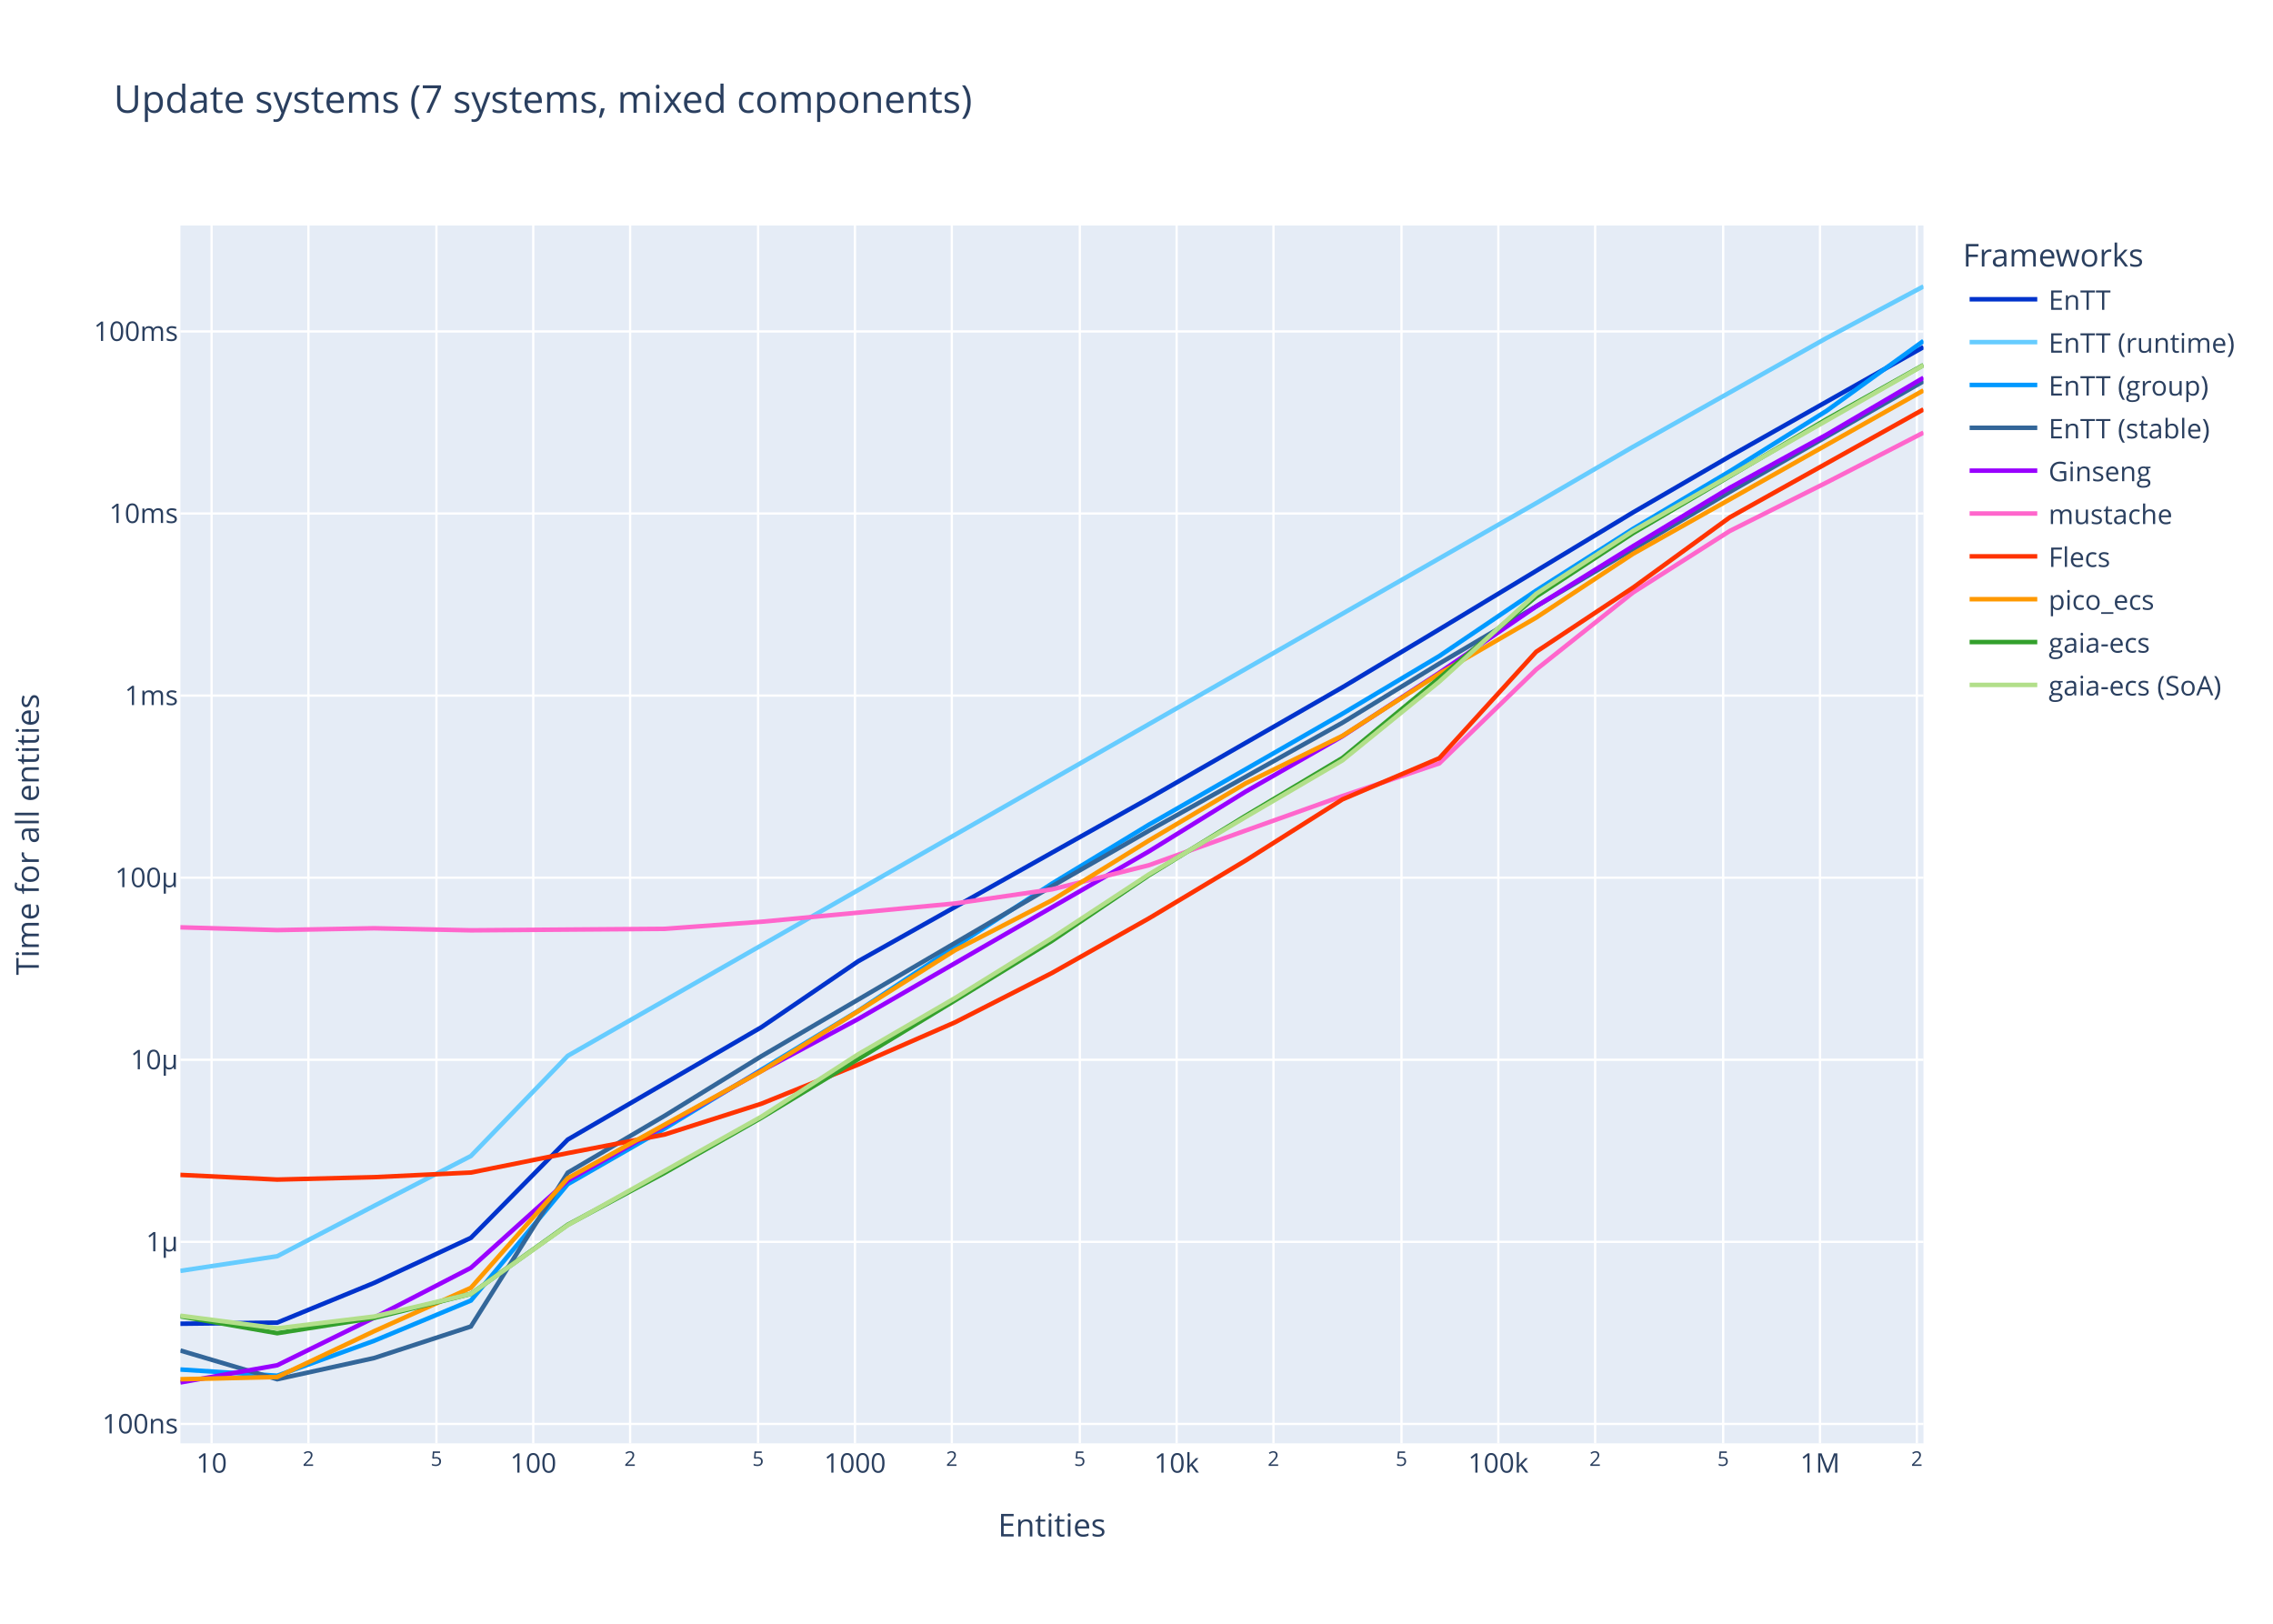
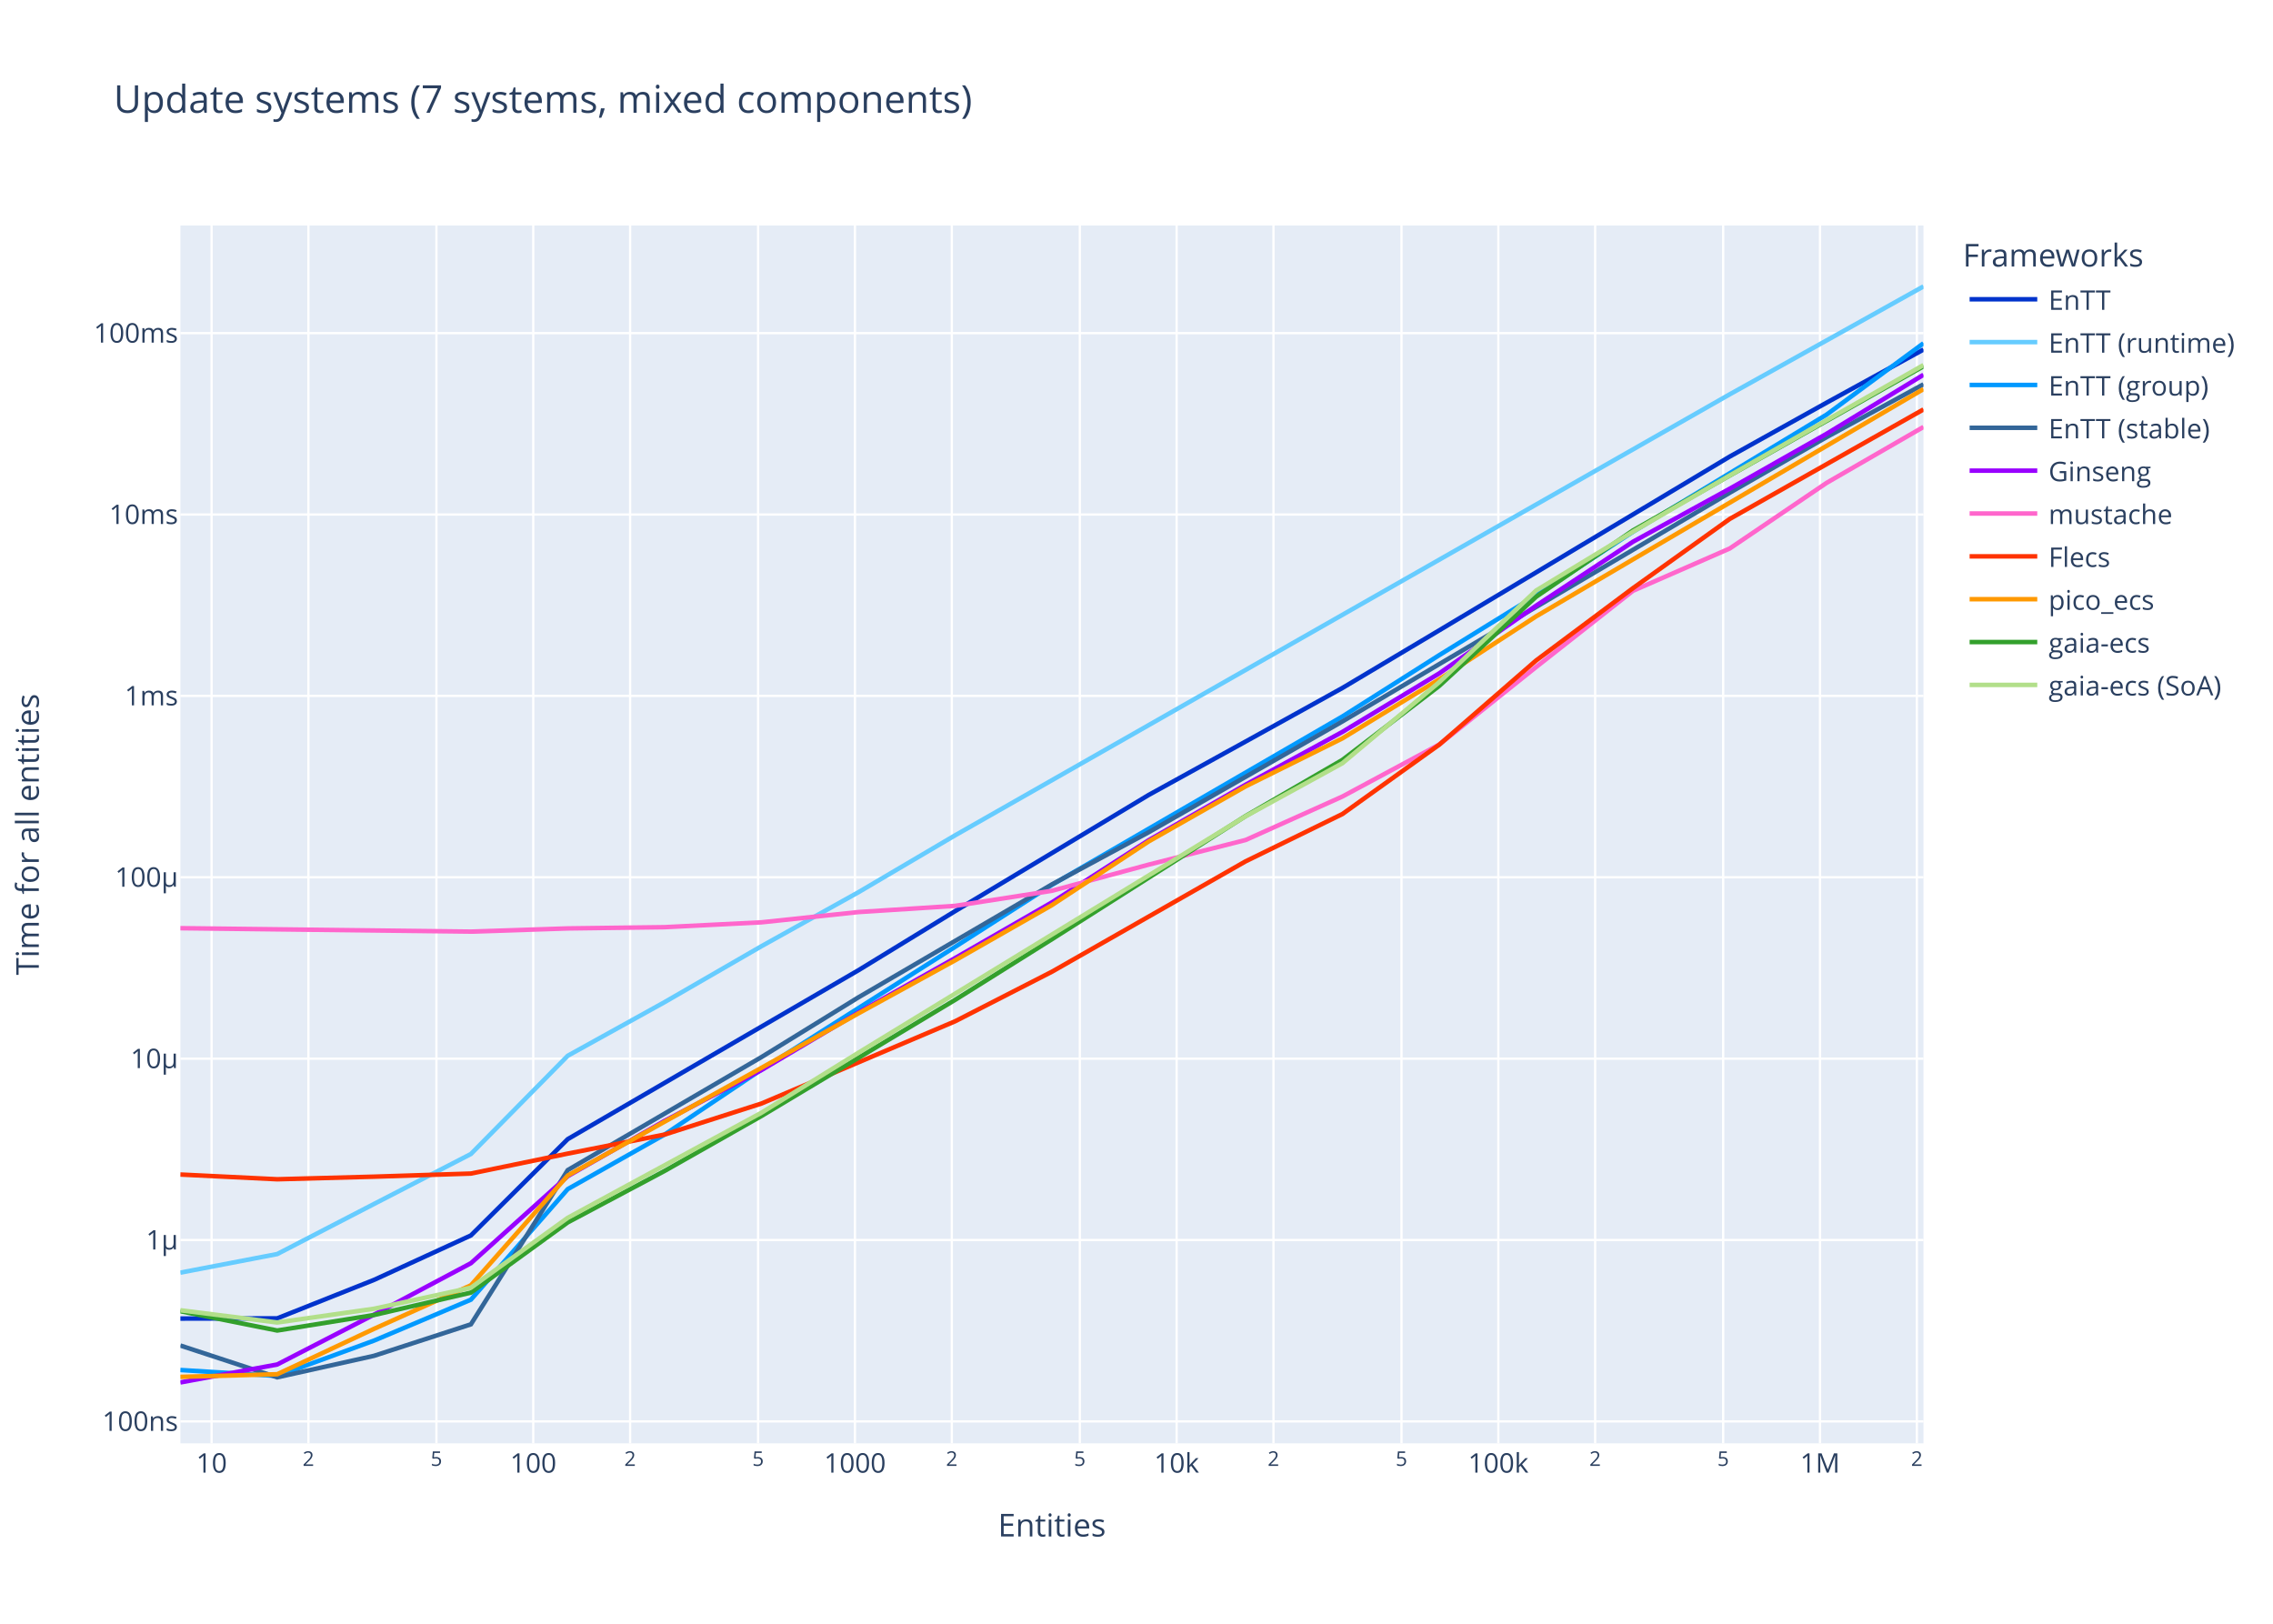
<svg xmlns="http://www.w3.org/2000/svg" class="main-svg" width="1008" height="720" style="" viewBox="0 0 1008 720">
  <rect x="0" y="0" width="1008" height="720" style="fill: rgb(255, 255, 255); fill-opacity: 1;" />
-   <defs id="defs-1e03fa">
+   <defs id="defs-70fb2c">
    <g class="clips">
-       <clipPath id="clip1e03faxyplot" class="plotclip">
+       <clipPath id="clip70fb2cxyplot" class="plotclip">
        <rect width="773" height="540" />
      </clipPath>
-       <clipPath class="axesclip" id="clip1e03fax">
+       <clipPath class="axesclip" id="clip70fb2cx">
        <rect x="80" y="0" width="773" height="720" />
      </clipPath>
-       <clipPath class="axesclip" id="clip1e03fay">
+       <clipPath class="axesclip" id="clip70fb2cy">
        <rect x="0" y="100" width="1008" height="540" />
      </clipPath>
-       <clipPath class="axesclip" id="clip1e03faxy">
+       <clipPath class="axesclip" id="clip70fb2cxy">
        <rect x="80" y="100" width="773" height="540" />
      </clipPath>
    </g>
    <g class="gradients" />
    <g class="patterns" />
  </defs>
  <g class="bglayer">
    <rect class="bg" x="80" y="100" width="773" height="540" style="fill: rgb(229, 236, 246); fill-opacity: 1; stroke-width: 0;" />
  </g>
  <g class="layer-below">
    <g class="imagelayer" />
    <g class="shapelayer" />
  </g>
  <g class="cartesianlayer">
    <g class="subplot xy">
      <g class="layer-subplot">
        <g class="shapelayer" />
        <g class="imagelayer" />
      </g>
      <g class="minor-gridlayer">
        <g class="x" />
        <g class="y" />
      </g>
      <g class="gridlayer">
        <g class="x">
          <path class="xgrid crisp" transform="translate(93.83,0)" d="M0,100v540" style="stroke: rgb(255, 255, 255); stroke-opacity: 1; stroke-width: 1px;" />
          <path class="xgrid crisp" transform="translate(136.77,0)" d="M0,100v540" style="stroke: rgb(255, 255, 255); stroke-opacity: 1; stroke-width: 1px;" />
          <path class="xgrid crisp" transform="translate(193.54,0)" d="M0,100v540" style="stroke: rgb(255, 255, 255); stroke-opacity: 1; stroke-width: 1px;" />
          <path class="xgrid crisp" transform="translate(236.48,0)" d="M0,100v540" style="stroke: rgb(255, 255, 255); stroke-opacity: 1; stroke-width: 1px;" />
          <path class="xgrid crisp" transform="translate(279.43,0)" d="M0,100v540" style="stroke: rgb(255, 255, 255); stroke-opacity: 1; stroke-width: 1px;" />
          <path class="xgrid crisp" transform="translate(336.2,0)" d="M0,100v540" style="stroke: rgb(255, 255, 255); stroke-opacity: 1; stroke-width: 1px;" />
          <path class="xgrid crisp" transform="translate(379.14,0)" d="M0,100v540" style="stroke: rgb(255, 255, 255); stroke-opacity: 1; stroke-width: 1px;" />
          <path class="xgrid crisp" transform="translate(422.09,0)" d="M0,100v540" style="stroke: rgb(255, 255, 255); stroke-opacity: 1; stroke-width: 1px;" />
          <path class="xgrid crisp" transform="translate(478.86,0)" d="M0,100v540" style="stroke: rgb(255, 255, 255); stroke-opacity: 1; stroke-width: 1px;" />
          <path class="xgrid crisp" transform="translate(521.8,0)" d="M0,100v540" style="stroke: rgb(255, 255, 255); stroke-opacity: 1; stroke-width: 1px;" />
          <path class="xgrid crisp" transform="translate(564.74,0)" d="M0,100v540" style="stroke: rgb(255, 255, 255); stroke-opacity: 1; stroke-width: 1px;" />
          <path class="xgrid crisp" transform="translate(621.51,0)" d="M0,100v540" style="stroke: rgb(255, 255, 255); stroke-opacity: 1; stroke-width: 1px;" />
          <path class="xgrid crisp" transform="translate(664.46,0)" d="M0,100v540" style="stroke: rgb(255, 255, 255); stroke-opacity: 1; stroke-width: 1px;" />
          <path class="xgrid crisp" transform="translate(707.4,0)" d="M0,100v540" style="stroke: rgb(255, 255, 255); stroke-opacity: 1; stroke-width: 1px;" />
          <path class="xgrid crisp" transform="translate(764.17,0)" d="M0,100v540" style="stroke: rgb(255, 255, 255); stroke-opacity: 1; stroke-width: 1px;" />
          <path class="xgrid crisp" transform="translate(807.12,0)" d="M0,100v540" style="stroke: rgb(255, 255, 255); stroke-opacity: 1; stroke-width: 1px;" />
          <path class="xgrid crisp" transform="translate(850.06,0)" d="M0,100v540" style="stroke: rgb(255, 255, 255); stroke-opacity: 1; stroke-width: 1px;" />
        </g>
        <g class="y">
-           <path class="ygrid crisp" transform="translate(0,631.4)" d="M80,0h773" style="stroke: rgb(255, 255, 255); stroke-opacity: 1; stroke-width: 1px;" />
-           <path class="ygrid crisp" transform="translate(0,550.66)" d="M80,0h773" style="stroke: rgb(255, 255, 255); stroke-opacity: 1; stroke-width: 1px;" />
-           <path class="ygrid crisp" transform="translate(0,469.92)" d="M80,0h773" style="stroke: rgb(255, 255, 255); stroke-opacity: 1; stroke-width: 1px;" />
-           <path class="ygrid crisp" transform="translate(0,389.18)" d="M80,0h773" style="stroke: rgb(255, 255, 255); stroke-opacity: 1; stroke-width: 1px;" />
-           <path class="ygrid crisp" transform="translate(0,308.44)" d="M80,0h773" style="stroke: rgb(255, 255, 255); stroke-opacity: 1; stroke-width: 1px;" />
-           <path class="ygrid crisp" transform="translate(0,227.7)" d="M80,0h773" style="stroke: rgb(255, 255, 255); stroke-opacity: 1; stroke-width: 1px;" />
-           <path class="ygrid crisp" transform="translate(0,146.96)" d="M80,0h773" style="stroke: rgb(255, 255, 255); stroke-opacity: 1; stroke-width: 1px;" />
+           <path class="ygrid crisp" transform="translate(0,630.28)" d="M80,0h773" style="stroke: rgb(255, 255, 255); stroke-opacity: 1; stroke-width: 1px;" />
+           <path class="ygrid crisp" transform="translate(0,549.85)" d="M80,0h773" style="stroke: rgb(255, 255, 255); stroke-opacity: 1; stroke-width: 1px;" />
+           <path class="ygrid crisp" transform="translate(0,469.43)" d="M80,0h773" style="stroke: rgb(255, 255, 255); stroke-opacity: 1; stroke-width: 1px;" />
+           <path class="ygrid crisp" transform="translate(0,389)" d="M80,0h773" style="stroke: rgb(255, 255, 255); stroke-opacity: 1; stroke-width: 1px;" />
+           <path class="ygrid crisp" transform="translate(0,308.57)" d="M80,0h773" style="stroke: rgb(255, 255, 255); stroke-opacity: 1; stroke-width: 1px;" />
+           <path class="ygrid crisp" transform="translate(0,228.15)" d="M80,0h773" style="stroke: rgb(255, 255, 255); stroke-opacity: 1; stroke-width: 1px;" />
+           <path class="ygrid crisp" transform="translate(0,147.72)" d="M80,0h773" style="stroke: rgb(255, 255, 255); stroke-opacity: 1; stroke-width: 1px;" />
        </g>
      </g>
      <g class="zerolinelayer" />
      <path class="xlines-below" />
      <path class="ylines-below" />
      <g class="overlines-below" />
      <g class="xaxislayer-below" />
      <g class="yaxislayer-below" />
      <g class="overaxes-below" />
-       <g class="plot" transform="translate(80,100)" clip-path="url(#clip1e03faxyplot)">
+       <g class="plot" transform="translate(80,100)" clip-path="url(#clip70fb2cxyplot)">
        <g class="scatterlayer mlayer">
-           <g class="trace scatter tracede90db" style="stroke-miterlimit: 2; opacity: 1;">
-             <g class="fills" />
-             <g class="errorbars" />
-             <g class="lines">
-               <path class="js-line" d="M0,486.97L42.94,486.48L85.89,468.87L128.83,448.88L171.78,405.31L257.67,355.48L300.61,326.22L429.44,254.04L472.39,229.4L515.33,204.76L558.28,179.06L644.17,127.23L687.11,102.34L773,53.89" style="vector-effect: none; fill: none; stroke: rgb(0, 51, 204); stroke-opacity: 1; stroke-width: 2px; opacity: 1;" />
-             </g>
-             <g class="points" />
-             <g class="text" />
-           </g>
-           <g class="trace scatter tracee8bdd6" style="stroke-miterlimit: 2; opacity: 1;">
-             <g class="fills" />
-             <g class="errorbars" />
-             <g class="lines">
-               <path class="js-line" d="M0,463.52L42.94,457.03L85.89,434.71L128.83,412.6L171.78,368.17L601.22,123.11L644.17,98.14L730.06,49.87L773,27" style="vector-effect: none; fill: none; stroke: rgb(102, 204, 255); stroke-opacity: 1; stroke-width: 2px; opacity: 1;" />
-             </g>
-             <g class="points" />
-             <g class="text" />
-           </g>
-           <g class="trace scatter trace276d65" style="stroke-miterlimit: 2; opacity: 1;">
-             <g class="fills" />
-             <g class="errorbars" />
-             <g class="lines">
-               <path class="js-line" d="M0,507.27L42.94,510.02L85.89,494.55L128.83,476.69L171.78,425.08L214.72,400.41L257.67,374.32L300.61,348.23L343.56,319.74L386.5,291.8L429.44,265.72L515.33,216.48L558.28,190.9L601.22,161.88L644.17,134.51L687.11,108.98L730.06,82.16L773,51.19" style="vector-effect: none; fill: none; stroke: rgb(0, 153, 255); stroke-opacity: 1; stroke-width: 2px; opacity: 1;" />
-             </g>
-             <g class="points" />
-             <g class="text" />
-           </g>
-           <g class="trace scatter trace97b031" style="stroke-miterlimit: 2; opacity: 1;">
-             <g class="fills" />
-             <g class="errorbars" />
-             <g class="lines">
-               <path class="js-line" d="M0,498.85L42.94,511.58L85.89,502.19L128.83,488.18L171.78,419.98L214.72,394.77L257.67,368.33L386.5,292.99L429.44,268.4L515.33,220.47L558.28,194.24L644.17,143.51L687.11,118.11L773,69.06" style="vector-effect: none; fill: none; stroke: rgb(51, 102, 153); stroke-opacity: 1; stroke-width: 2px; opacity: 1;" />
-             </g>
-             <g class="points" />
-             <g class="text" />
-           </g>
-           <g class="trace scatter trace60a34b" style="stroke-miterlimit: 2; opacity: 1;">
-             <g class="fills" />
-             <g class="errorbars" />
-             <g class="lines">
-               <path class="js-line" d="M0,513L42.94,505.38L85.89,484.31L128.83,462.18L171.78,423.49L257.67,374.83L300.61,351.82L429.44,277.56L472.39,251.02L515.33,226.45L558.28,198.33L601.22,168.91L644.17,142.21L687.11,116.3L730.06,92.73L773,67.51" style="vector-effect: none; fill: none; stroke: rgb(153, 0, 255); stroke-opacity: 1; stroke-width: 2px; opacity: 1;" />
-             </g>
-             <g class="points" />
-             <g class="text" />
-           </g>
-           <g class="trace scatter tracede475b" style="stroke-miterlimit: 2; opacity: 1;">
-             <g class="fills" />
-             <g class="errorbars" />
-             <g class="lines">
-               <path class="js-line" d="M0,311.2L42.94,312.42L85.89,311.61L128.83,312.52L171.78,312.19L214.72,311.87L257.67,308.72L343.56,300.61L386.5,294.37L429.44,283.68L472.39,268.28L515.33,252.97L558.28,238.49L601.22,196.9L644.17,162.75L687.11,135.44L730.06,113.93L773,91.83" style="vector-effect: none; fill: none; stroke: rgb(255, 102, 204); stroke-opacity: 1; stroke-width: 2px; opacity: 1;" />
-             </g>
-             <g class="points" />
-             <g class="text" />
-           </g>
-           <g class="trace scatter trace37d0a4" style="stroke-miterlimit: 2; opacity: 1;">
-             <g class="fills" />
-             <g class="errorbars" />
-             <g class="lines">
-               <path class="js-line" d="M0,420.97L42.94,423.05L85.89,421.98L128.83,419.93L171.78,411.32L214.72,403.07L257.67,389.4L300.61,372.04L343.56,353.3L386.5,331.44L429.44,307.26L472.39,281.57L515.33,254.46L558.28,236.2L601.22,189.04L644.17,160.59L687.11,129.4L773,81.53" style="vector-effect: none; fill: none; stroke: rgb(255, 51, 0); stroke-opacity: 1; stroke-width: 2px; opacity: 1;" />
-             </g>
-             <g class="points" />
-             <g class="text" />
-           </g>
-           <g class="trace scatter trace8b38f3" style="stroke-miterlimit: 2; opacity: 1;">
-             <g class="fills" />
-             <g class="errorbars" />
-             <g class="lines">
-               <path class="js-line" d="M0,511.58L42.94,510.59L85.89,490.29L128.83,471.05L171.78,422.44L257.67,374.95L300.61,348.35L343.56,321.33L386.5,299.21L429.44,272.74L472.39,247.35L515.33,226.28L558.28,198.73L601.22,173.88L644.17,145.59L773,73.11" style="vector-effect: none; fill: none; stroke: rgb(255, 153, 0); stroke-opacity: 1; stroke-width: 2px; opacity: 1;" />
-             </g>
-             <g class="points" />
-             <g class="text" />
-           </g>
-           <g class="trace scatter trace34a051" style="stroke-miterlimit: 2; opacity: 1;">
-             <g class="fills" />
-             <g class="errorbars" />
-             <g class="lines">
-               <path class="js-line" d="M0,483.68L42.94,491.17L85.89,484.4L128.83,473.73L171.78,443.09L214.72,420.06L257.67,395.62L343.56,343.57L386.5,317.19L429.44,288.15L472.39,261.74L515.33,236.11L558.28,200.68L601.22,164.53L644.17,136.43L730.06,85.89L773,61.86" style="vector-effect: none; fill: none; stroke: rgb(51, 160, 44); stroke-opacity: 1; stroke-width: 2px; opacity: 1;" />
-             </g>
-             <g class="points" />
-             <g class="text" />
-           </g>
-           <g class="trace scatter trace6bcb47" style="stroke-miterlimit: 2; opacity: 1;">
-             <g class="fills" />
-             <g class="errorbars" />
-             <g class="lines">
-               <path class="js-line" d="M0,483.41L42.94,489.01L85.89,483.77L128.83,473.73L171.78,443.26L257.67,395.14L300.61,367.48L343.56,342.54L386.5,315.95L429.44,287.75L472.39,262.3L515.33,237.17L558.28,202.27L601.22,163.32L644.17,135.47L773,61.99" style="vector-effect: none; fill: none; stroke: rgb(178, 223, 138); stroke-opacity: 1; stroke-width: 2px; opacity: 1;" />
+           <g class="trace scatter trace2c0bf3" style="stroke-miterlimit: 2; opacity: 1;">
+             <g class="fills" />
+             <g class="errorbars" />
+             <g class="lines">
+               <path class="js-line" d="M0,484.68L42.94,484.58L85.89,467.52L128.83,447.82L171.78,405.11L300.61,330.27L343.56,304.02L429.44,252.48L472.39,228.81L515.33,205.05L558.28,179.48L687.11,102.44L730.06,78.54L773,54.99" style="vector-effect: none; fill: none; stroke: rgb(0, 51, 204); stroke-opacity: 1; stroke-width: 2px; opacity: 1;" />
+             </g>
+             <g class="points" />
+             <g class="text" />
+           </g>
+           <g class="trace scatter trace467dc1" style="stroke-miterlimit: 2; opacity: 1;">
+             <g class="fills" />
+             <g class="errorbars" />
+             <g class="lines">
+               <path class="js-line" d="M0,464.31L42.94,456.07L85.89,433.85L128.83,411.71L171.78,368.14L214.72,344.37L257.67,319.57L300.61,295.68L343.56,270.4L687.11,74.83L730.06,50.94L773,27" style="vector-effect: none; fill: none; stroke: rgb(102, 204, 255); stroke-opacity: 1; stroke-width: 2px; opacity: 1;" />
+             </g>
+             <g class="points" />
+             <g class="text" />
+           </g>
+           <g class="trace scatter trace9ddd74" style="stroke-miterlimit: 2; opacity: 1;">
+             <g class="fills" />
+             <g class="errorbars" />
+             <g class="lines">
+               <path class="js-line" d="M0,507.49L42.94,510.14L85.89,494.44L128.83,476.3L171.78,427.27L214.72,403.08L257.67,374.28L343.56,319.85L386.5,292.35L515.33,217.69L558.28,190.49L601.22,163.98L644.17,135.8L730.06,83.83L773,52.21" style="vector-effect: none; fill: none; stroke: rgb(0, 153, 255); stroke-opacity: 1; stroke-width: 2px; opacity: 1;" />
+             </g>
+             <g class="points" />
+             <g class="text" />
+           </g>
+           <g class="trace scatter tracee9a46d" style="stroke-miterlimit: 2; opacity: 1;">
+             <g class="fills" />
+             <g class="errorbars" />
+             <g class="lines">
+               <path class="js-line" d="M0,496.64L42.94,510.73L85.89,501.19L128.83,487.23L171.78,418.84L257.67,368.74L300.61,342.29L386.5,292.16L429.44,269.01L515.33,219.89L558.28,194.47L644.17,143.8L687.11,118.48L730.06,93.82L773,70.41" style="vector-effect: none; fill: none; stroke: rgb(51, 102, 153); stroke-opacity: 1; stroke-width: 2px; opacity: 1;" />
+             </g>
+             <g class="points" />
+             <g class="text" />
+           </g>
+           <g class="trace scatter trace99774c" style="stroke-miterlimit: 2; opacity: 1;">
+             <g class="fills" />
+             <g class="errorbars" />
+             <g class="lines">
+               <path class="js-line" d="M0,513L42.94,505.04L85.89,482.92L128.83,460.13L171.78,421.53L214.72,397.02L257.67,374.49L300.61,349.01L343.56,324.83L386.5,300.13L429.44,272.55L472.39,247.96L515.33,224.53L558.28,198.57L601.22,168.56L644.17,140.22L687.11,116.69L730.06,92.33L773,66.18" style="vector-effect: none; fill: none; stroke: rgb(153, 0, 255); stroke-opacity: 1; stroke-width: 2px; opacity: 1;" />
+             </g>
+             <g class="points" />
+             <g class="text" />
+           </g>
+           <g class="trace scatter traceff16b8" style="stroke-miterlimit: 2; opacity: 1;">
+             <g class="fills" />
+             <g class="errorbars" />
+             <g class="lines">
+               <path class="js-line" d="M0,311.58L128.83,313.1L171.78,311.68L214.72,311.13L257.67,308.98L300.61,304.43L343.56,301.68L386.5,294.99L429.44,283.39L472.39,272.47L515.33,253.19L558.28,230.12L601.22,195.77L644.17,161.97L687.11,143.2L730.06,114.1L773,89.32" style="vector-effect: none; fill: none; stroke: rgb(255, 102, 204); stroke-opacity: 1; stroke-width: 2px; opacity: 1;" />
+             </g>
+             <g class="points" />
+             <g class="text" />
+           </g>
+           <g class="trace scatter trace0d6994" style="stroke-miterlimit: 2; opacity: 1;">
+             <g class="fills" />
+             <g class="errorbars" />
+             <g class="lines">
+               <path class="js-line" d="M0,420.81L42.94,422.91L85.89,421.76L128.83,420.38L171.78,411.53L214.72,403.09L257.67,389.33L343.56,352.86L386.5,330.88L472.39,281.93L515.33,260.95L558.28,230.19L601.22,192.86L644.17,160.8L687.11,130.09L773,81.55" style="vector-effect: none; fill: none; stroke: rgb(255, 51, 0); stroke-opacity: 1; stroke-width: 2px; opacity: 1;" />
+             </g>
+             <g class="points" />
+             <g class="text" />
+           </g>
+           <g class="trace scatter trace36753e" style="stroke-miterlimit: 2; opacity: 1;">
+             <g class="fills" />
+             <g class="errorbars" />
+             <g class="lines">
+               <path class="js-line" d="M0,510.53L42.94,509.36L85.89,489.22L128.83,469.92L171.78,421.25L257.67,373.51L300.61,349.39L343.56,325.83L386.5,301.34L429.44,273.08L472.39,248.69L515.33,227.4L558.28,201.21L601.22,173.31L644.17,148.06L773,72.52" style="vector-effect: none; fill: none; stroke: rgb(255, 153, 0); stroke-opacity: 1; stroke-width: 2px; opacity: 1;" />
+             </g>
+             <g class="points" />
+             <g class="text" />
+           </g>
+           <g class="trace scatter tracee8eb01" style="stroke-miterlimit: 2; opacity: 1;">
+             <g class="fills" />
+             <g class="errorbars" />
+             <g class="lines">
+               <path class="js-line" d="M0,481.42L42.94,489.98L85.89,483.1L128.83,473.17L171.78,442.03L214.72,419.22L257.67,394.86L343.56,343.36L386.5,316.46L472.39,261.85L515.33,236.95L558.28,204.13L601.22,164.62L644.17,135.22L687.11,110.83L773,62.41" style="vector-effect: none; fill: none; stroke: rgb(51, 160, 44); stroke-opacity: 1; stroke-width: 2px; opacity: 1;" />
+             </g>
+             <g class="points" />
+             <g class="text" />
+           </g>
+           <g class="trace scatter traceb06d60" style="stroke-miterlimit: 2; opacity: 1;">
+             <g class="fills" />
+             <g class="errorbars" />
+             <g class="lines">
+               <path class="js-line" d="M0,481L42.94,486.42L85.89,480.32L128.83,470.99L171.78,440L257.67,393.41L300.61,366.84L472.39,261.95L515.33,238.42L558.28,202.48L601.22,161.85L644.17,135.77L687.11,110.8L773,61.87" style="vector-effect: none; fill: none; stroke: rgb(178, 223, 138); stroke-opacity: 1; stroke-width: 2px; opacity: 1;" />
            </g>
            <g class="points" />
            <g class="text" />
          </g>
        </g>
      </g>
      <g class="overplot" />
      <path class="xlines-above crisp" d="M0,0" style="fill: none;" />
      <path class="ylines-above crisp" d="M0,0" style="fill: none;" />
      <g class="overlines-above" />
      <g class="xaxislayer-above">
        <g class="xtick">
          <text text-anchor="middle" x="0" y="653" transform="translate(93.83,0)" style="font-family: 'Open Sans', verdana, arial, sans-serif; font-size: 12px; fill: rgb(42, 63, 95); fill-opacity: 1; white-space: pre; opacity: 1;">10</text>
        </g>
        <g class="xtick">
          <text text-anchor="middle" x="0" y="650" style="font-family: 'Open Sans', verdana, arial, sans-serif; font-size: 9px; fill: rgb(42, 63, 95); fill-opacity: 1; white-space: pre; opacity: 1;" transform="translate(136.77,0)">2</text>
        </g>
        <g class="xtick">
          <text text-anchor="middle" x="0" y="650" style="font-family: 'Open Sans', verdana, arial, sans-serif; font-size: 9px; fill: rgb(42, 63, 95); fill-opacity: 1; white-space: pre; opacity: 1;" transform="translate(193.54,0)">5</text>
        </g>
        <g class="xtick">
          <text text-anchor="middle" x="0" y="653" style="font-family: 'Open Sans', verdana, arial, sans-serif; font-size: 12px; fill: rgb(42, 63, 95); fill-opacity: 1; white-space: pre; opacity: 1;" transform="translate(236.48,0)">100</text>
        </g>
        <g class="xtick">
          <text text-anchor="middle" x="0" y="650" style="font-family: 'Open Sans', verdana, arial, sans-serif; font-size: 9px; fill: rgb(42, 63, 95); fill-opacity: 1; white-space: pre; opacity: 1;" transform="translate(279.43,0)">2</text>
        </g>
        <g class="xtick">
          <text text-anchor="middle" x="0" y="650" style="font-family: 'Open Sans', verdana, arial, sans-serif; font-size: 9px; fill: rgb(42, 63, 95); fill-opacity: 1; white-space: pre; opacity: 1;" transform="translate(336.2,0)">5</text>
        </g>
        <g class="xtick">
          <text text-anchor="middle" x="0" y="653" style="font-family: 'Open Sans', verdana, arial, sans-serif; font-size: 12px; fill: rgb(42, 63, 95); fill-opacity: 1; white-space: pre; opacity: 1;" transform="translate(379.14,0)">1000</text>
        </g>
        <g class="xtick">
          <text text-anchor="middle" x="0" y="650" style="font-family: 'Open Sans', verdana, arial, sans-serif; font-size: 9px; fill: rgb(42, 63, 95); fill-opacity: 1; white-space: pre; opacity: 1;" transform="translate(422.09,0)">2</text>
        </g>
        <g class="xtick">
          <text text-anchor="middle" x="0" y="650" style="font-family: 'Open Sans', verdana, arial, sans-serif; font-size: 9px; fill: rgb(42, 63, 95); fill-opacity: 1; white-space: pre; opacity: 1;" transform="translate(478.86,0)">5</text>
        </g>
        <g class="xtick">
          <text text-anchor="middle" x="0" y="653" style="font-family: 'Open Sans', verdana, arial, sans-serif; font-size: 12px; fill: rgb(42, 63, 95); fill-opacity: 1; white-space: pre; opacity: 1;" transform="translate(521.8,0)">10k</text>
        </g>
        <g class="xtick">
          <text text-anchor="middle" x="0" y="650" style="font-family: 'Open Sans', verdana, arial, sans-serif; font-size: 9px; fill: rgb(42, 63, 95); fill-opacity: 1; white-space: pre; opacity: 1;" transform="translate(564.74,0)">2</text>
        </g>
        <g class="xtick">
          <text text-anchor="middle" x="0" y="650" style="font-family: 'Open Sans', verdana, arial, sans-serif; font-size: 9px; fill: rgb(42, 63, 95); fill-opacity: 1; white-space: pre; opacity: 1;" transform="translate(621.51,0)">5</text>
        </g>
        <g class="xtick">
          <text text-anchor="middle" x="0" y="653" style="font-family: 'Open Sans', verdana, arial, sans-serif; font-size: 12px; fill: rgb(42, 63, 95); fill-opacity: 1; white-space: pre; opacity: 1;" transform="translate(664.46,0)">100k</text>
        </g>
        <g class="xtick">
          <text text-anchor="middle" x="0" y="650" style="font-family: 'Open Sans', verdana, arial, sans-serif; font-size: 9px; fill: rgb(42, 63, 95); fill-opacity: 1; white-space: pre; opacity: 1;" transform="translate(707.4,0)">2</text>
        </g>
        <g class="xtick">
          <text text-anchor="middle" x="0" y="650" style="font-family: 'Open Sans', verdana, arial, sans-serif; font-size: 9px; fill: rgb(42, 63, 95); fill-opacity: 1; white-space: pre; opacity: 1;" transform="translate(764.17,0)">5</text>
        </g>
        <g class="xtick">
          <text text-anchor="middle" x="0" y="653" style="font-family: 'Open Sans', verdana, arial, sans-serif; font-size: 12px; fill: rgb(42, 63, 95); fill-opacity: 1; white-space: pre; opacity: 1;" transform="translate(807.12,0)">1M</text>
        </g>
        <g class="xtick">
          <text text-anchor="middle" x="0" y="650" style="font-family: 'Open Sans', verdana, arial, sans-serif; font-size: 9px; fill: rgb(42, 63, 95); fill-opacity: 1; white-space: pre; opacity: 1;" transform="translate(850.06,0)">2</text>
        </g>
      </g>
      <g class="yaxislayer-above">
        <g class="ytick">
-           <text text-anchor="end" x="79" y="4.2" transform="translate(0,631.4)" style="font-family: 'Open Sans', verdana, arial, sans-serif; font-size: 12px; fill: rgb(42, 63, 95); fill-opacity: 1; white-space: pre; opacity: 1;">100ns</text>
-         </g>
-         <g class="ytick">
-           <text text-anchor="end" x="79" y="4.2" style="font-family: 'Open Sans', verdana, arial, sans-serif; font-size: 12px; fill: rgb(42, 63, 95); fill-opacity: 1; white-space: pre; opacity: 1;" transform="translate(0,550.66)">1µ</text>
-         </g>
-         <g class="ytick">
-           <text text-anchor="end" x="79" y="4.2" style="font-family: 'Open Sans', verdana, arial, sans-serif; font-size: 12px; fill: rgb(42, 63, 95); fill-opacity: 1; white-space: pre; opacity: 1;" transform="translate(0,469.92)">10µ</text>
-         </g>
-         <g class="ytick">
-           <text text-anchor="end" x="79" y="4.2" style="font-family: 'Open Sans', verdana, arial, sans-serif; font-size: 12px; fill: rgb(42, 63, 95); fill-opacity: 1; white-space: pre; opacity: 1;" transform="translate(0,389.18)">100µ</text>
-         </g>
-         <g class="ytick">
-           <text text-anchor="end" x="79" y="4.2" style="font-family: 'Open Sans', verdana, arial, sans-serif; font-size: 12px; fill: rgb(42, 63, 95); fill-opacity: 1; white-space: pre; opacity: 1;" transform="translate(0,308.44)">1ms</text>
-         </g>
-         <g class="ytick">
-           <text text-anchor="end" x="79" y="4.2" style="font-family: 'Open Sans', verdana, arial, sans-serif; font-size: 12px; fill: rgb(42, 63, 95); fill-opacity: 1; white-space: pre; opacity: 1;" transform="translate(0,227.7)">10ms</text>
-         </g>
-         <g class="ytick">
-           <text text-anchor="end" x="79" y="4.2" style="font-family: 'Open Sans', verdana, arial, sans-serif; font-size: 12px; fill: rgb(42, 63, 95); fill-opacity: 1; white-space: pre; opacity: 1;" transform="translate(0,146.96)">100ms</text>
+           <text text-anchor="end" x="79" y="4.2" transform="translate(0,630.28)" style="font-family: 'Open Sans', verdana, arial, sans-serif; font-size: 12px; fill: rgb(42, 63, 95); fill-opacity: 1; white-space: pre; opacity: 1;">100ns</text>
+         </g>
+         <g class="ytick">
+           <text text-anchor="end" x="79" y="4.2" style="font-family: 'Open Sans', verdana, arial, sans-serif; font-size: 12px; fill: rgb(42, 63, 95); fill-opacity: 1; white-space: pre; opacity: 1;" transform="translate(0,549.85)">1µ</text>
+         </g>
+         <g class="ytick">
+           <text text-anchor="end" x="79" y="4.2" style="font-family: 'Open Sans', verdana, arial, sans-serif; font-size: 12px; fill: rgb(42, 63, 95); fill-opacity: 1; white-space: pre; opacity: 1;" transform="translate(0,469.43)">10µ</text>
+         </g>
+         <g class="ytick">
+           <text text-anchor="end" x="79" y="4.2" style="font-family: 'Open Sans', verdana, arial, sans-serif; font-size: 12px; fill: rgb(42, 63, 95); fill-opacity: 1; white-space: pre; opacity: 1;" transform="translate(0,389)">100µ</text>
+         </g>
+         <g class="ytick">
+           <text text-anchor="end" x="79" y="4.2" style="font-family: 'Open Sans', verdana, arial, sans-serif; font-size: 12px; fill: rgb(42, 63, 95); fill-opacity: 1; white-space: pre; opacity: 1;" transform="translate(0,308.57)">1ms</text>
+         </g>
+         <g class="ytick">
+           <text text-anchor="end" x="79" y="4.2" style="font-family: 'Open Sans', verdana, arial, sans-serif; font-size: 12px; fill: rgb(42, 63, 95); fill-opacity: 1; white-space: pre; opacity: 1;" transform="translate(0,228.15)">10ms</text>
+         </g>
+         <g class="ytick">
+           <text text-anchor="end" x="79" y="4.2" style="font-family: 'Open Sans', verdana, arial, sans-serif; font-size: 12px; fill: rgb(42, 63, 95); fill-opacity: 1; white-space: pre; opacity: 1;" transform="translate(0,147.72)">100ms</text>
        </g>
      </g>
      <g class="overaxes-above" />
    </g>
  </g>
  <g class="polarlayer" />
  <g class="smithlayer" />
  <g class="ternarylayer" />
  <g class="geolayer" />
  <g class="funnelarealayer" />
  <g class="pielayer" />
  <g class="iciclelayer" />
  <g class="treemaplayer" />
  <g class="sunburstlayer" />
  <g class="glimages" />
-   <defs id="topdefs-1e03fa">
+   <defs id="topdefs-70fb2c">
    <g class="clips" />
-     <clipPath id="legend1e03fa">
+     <clipPath id="legend70fb2c">
      <rect width="128" height="219" x="0" y="0" />
    </clipPath>
  </defs>
  <g class="layer-above">
    <g class="imagelayer" />
    <g class="shapelayer" />
  </g>
  <g class="infolayer">
    <g class="legend" pointer-events="all" transform="translate(868.46,100)">
      <rect class="bg" shape-rendering="crispEdges" width="128" height="219" x="0" y="0" style="stroke: rgb(68, 68, 68); stroke-opacity: 1; fill: rgb(255, 255, 255); fill-opacity: 1; stroke-width: 0px;" />
-       <g class="scrollbox" transform="" clip-path="url(#legend1e03fa)">
+       <g class="scrollbox" transform="" clip-path="url(#legend70fb2c)">
        <text class="legendtitletext" text-anchor="start" x="2" y="18.2" style="font-family: 'Open Sans', verdana, arial, sans-serif; font-size: 14px; fill: rgb(42, 63, 95); fill-opacity: 1; white-space: pre;">Frameworks</text>
        <g class="groups" transform="">
          <g class="traces" transform="translate(0,32.7)" style="opacity: 1;">
            <text class="legendtext" text-anchor="start" x="40" y="4.68" style="font-family: 'Open Sans', verdana, arial, sans-serif; font-size: 12px; fill: rgb(42, 63, 95); fill-opacity: 1; white-space: pre;">EnTT</text>
            <g class="layers" style="opacity: 1;">
              <g class="legendfill" />
              <g class="legendlines">
                <path class="js-line" d="M5,0h30" style="fill: none; stroke: rgb(0, 51, 204); stroke-opacity: 1; stroke-width: 2px;" />
              </g>
              <g class="legendsymbols">
                <g class="legendpoints" />
              </g>
            </g>
            <rect class="legendtoggle" x="0" y="-9.5" width="122.781" height="19" style="fill: rgb(0, 0, 0); fill-opacity: 0;" />
          </g>
        </g>
        <g class="groups" transform="">
          <g class="traces" transform="translate(0,51.7)" style="opacity: 1;">
            <text class="legendtext" text-anchor="start" x="40" y="4.68" style="font-family: 'Open Sans', verdana, arial, sans-serif; font-size: 12px; fill: rgb(42, 63, 95); fill-opacity: 1; white-space: pre;">EnTT (runtime)</text>
            <g class="layers" style="opacity: 1;">
              <g class="legendfill" />
              <g class="legendlines">
                <path class="js-line" d="M5,0h30" style="fill: none; stroke: rgb(102, 204, 255); stroke-opacity: 1; stroke-width: 2px;" />
              </g>
              <g class="legendsymbols">
                <g class="legendpoints" />
              </g>
            </g>
            <rect class="legendtoggle" x="0" y="-9.5" width="122.781" height="19" style="fill: rgb(0, 0, 0); fill-opacity: 0;" />
          </g>
        </g>
        <g class="groups" transform="">
          <g class="traces" transform="translate(0,70.7)" style="opacity: 1;">
            <text class="legendtext" text-anchor="start" x="40" y="4.68" style="font-family: 'Open Sans', verdana, arial, sans-serif; font-size: 12px; fill: rgb(42, 63, 95); fill-opacity: 1; white-space: pre;">EnTT (group)</text>
            <g class="layers" style="opacity: 1;">
              <g class="legendfill" />
              <g class="legendlines">
                <path class="js-line" d="M5,0h30" style="fill: none; stroke: rgb(0, 153, 255); stroke-opacity: 1; stroke-width: 2px;" />
              </g>
              <g class="legendsymbols">
                <g class="legendpoints" />
              </g>
            </g>
            <rect class="legendtoggle" x="0" y="-9.5" width="122.781" height="19" style="fill: rgb(0, 0, 0); fill-opacity: 0;" />
          </g>
        </g>
        <g class="groups" transform="">
          <g class="traces" transform="translate(0,89.7)" style="opacity: 1;">
            <text class="legendtext" text-anchor="start" x="40" y="4.68" style="font-family: 'Open Sans', verdana, arial, sans-serif; font-size: 12px; fill: rgb(42, 63, 95); fill-opacity: 1; white-space: pre;">EnTT (stable)</text>
            <g class="layers" style="opacity: 1;">
              <g class="legendfill" />
              <g class="legendlines">
                <path class="js-line" d="M5,0h30" style="fill: none; stroke: rgb(51, 102, 153); stroke-opacity: 1; stroke-width: 2px;" />
              </g>
              <g class="legendsymbols">
                <g class="legendpoints" />
              </g>
            </g>
            <rect class="legendtoggle" x="0" y="-9.5" width="122.781" height="19" style="fill: rgb(0, 0, 0); fill-opacity: 0;" />
          </g>
        </g>
        <g class="groups" transform="">
          <g class="traces" transform="translate(0,108.7)" style="opacity: 1;">
            <text class="legendtext" text-anchor="start" x="40" y="4.68" style="font-family: 'Open Sans', verdana, arial, sans-serif; font-size: 12px; fill: rgb(42, 63, 95); fill-opacity: 1; white-space: pre;">Ginseng</text>
            <g class="layers" style="opacity: 1;">
              <g class="legendfill" />
              <g class="legendlines">
                <path class="js-line" d="M5,0h30" style="fill: none; stroke: rgb(153, 0, 255); stroke-opacity: 1; stroke-width: 2px;" />
              </g>
              <g class="legendsymbols">
                <g class="legendpoints" />
              </g>
            </g>
            <rect class="legendtoggle" x="0" y="-9.5" width="122.781" height="19" style="fill: rgb(0, 0, 0); fill-opacity: 0;" />
          </g>
        </g>
        <g class="groups" transform="">
          <g class="traces" transform="translate(0,127.7)" style="opacity: 1;">
            <text class="legendtext" text-anchor="start" x="40" y="4.68" style="font-family: 'Open Sans', verdana, arial, sans-serif; font-size: 12px; fill: rgb(42, 63, 95); fill-opacity: 1; white-space: pre;">mustache</text>
            <g class="layers" style="opacity: 1;">
              <g class="legendfill" />
              <g class="legendlines">
                <path class="js-line" d="M5,0h30" style="fill: none; stroke: rgb(255, 102, 204); stroke-opacity: 1; stroke-width: 2px;" />
              </g>
              <g class="legendsymbols">
                <g class="legendpoints" />
              </g>
            </g>
            <rect class="legendtoggle" x="0" y="-9.5" width="122.781" height="19" style="fill: rgb(0, 0, 0); fill-opacity: 0;" />
          </g>
        </g>
        <g class="groups" transform="">
          <g class="traces" transform="translate(0,146.7)" style="opacity: 1;">
            <text class="legendtext" text-anchor="start" x="40" y="4.68" style="font-family: 'Open Sans', verdana, arial, sans-serif; font-size: 12px; fill: rgb(42, 63, 95); fill-opacity: 1; white-space: pre;">Flecs</text>
            <g class="layers" style="opacity: 1;">
              <g class="legendfill" />
              <g class="legendlines">
                <path class="js-line" d="M5,0h30" style="fill: none; stroke: rgb(255, 51, 0); stroke-opacity: 1; stroke-width: 2px;" />
              </g>
              <g class="legendsymbols">
                <g class="legendpoints" />
              </g>
            </g>
            <rect class="legendtoggle" x="0" y="-9.5" width="122.781" height="19" style="fill: rgb(0, 0, 0); fill-opacity: 0;" />
          </g>
        </g>
        <g class="groups" transform="">
          <g class="traces" transform="translate(0,165.7)" style="opacity: 1;">
            <text class="legendtext" text-anchor="start" x="40" y="4.68" style="font-family: 'Open Sans', verdana, arial, sans-serif; font-size: 12px; fill: rgb(42, 63, 95); fill-opacity: 1; white-space: pre;">pico_ecs</text>
            <g class="layers" style="opacity: 1;">
              <g class="legendfill" />
              <g class="legendlines">
                <path class="js-line" d="M5,0h30" style="fill: none; stroke: rgb(255, 153, 0); stroke-opacity: 1; stroke-width: 2px;" />
              </g>
              <g class="legendsymbols">
                <g class="legendpoints" />
              </g>
            </g>
            <rect class="legendtoggle" x="0" y="-9.5" width="122.781" height="19" style="fill: rgb(0, 0, 0); fill-opacity: 0;" />
          </g>
        </g>
        <g class="groups" transform="">
          <g class="traces" transform="translate(0,184.7)" style="opacity: 1;">
            <text class="legendtext" text-anchor="start" x="40" y="4.68" style="font-family: 'Open Sans', verdana, arial, sans-serif; font-size: 12px; fill: rgb(42, 63, 95); fill-opacity: 1; white-space: pre;">gaia-ecs</text>
            <g class="layers" style="opacity: 1;">
              <g class="legendfill" />
              <g class="legendlines">
                <path class="js-line" d="M5,0h30" style="fill: none; stroke: rgb(51, 160, 44); stroke-opacity: 1; stroke-width: 2px;" />
              </g>
              <g class="legendsymbols">
                <g class="legendpoints" />
              </g>
            </g>
            <rect class="legendtoggle" x="0" y="-9.5" width="122.781" height="19" style="fill: rgb(0, 0, 0); fill-opacity: 0;" />
          </g>
        </g>
        <g class="groups" transform="">
          <g class="traces" transform="translate(0,203.7)" style="opacity: 1;">
            <text class="legendtext" text-anchor="start" x="40" y="4.68" style="font-family: 'Open Sans', verdana, arial, sans-serif; font-size: 12px; fill: rgb(42, 63, 95); fill-opacity: 1; white-space: pre;">gaia-ecs (SoA)</text>
            <g class="layers" style="opacity: 1;">
              <g class="legendfill" />
              <g class="legendlines">
                <path class="js-line" d="M5,0h30" style="fill: none; stroke: rgb(178, 223, 138); stroke-opacity: 1; stroke-width: 2px;" />
              </g>
              <g class="legendsymbols">
                <g class="legendpoints" />
              </g>
            </g>
            <rect class="legendtoggle" x="0" y="-9.5" width="122.781" height="19" style="fill: rgb(0, 0, 0); fill-opacity: 0;" />
          </g>
        </g>
      </g>
      <rect class="scrollbar" rx="20" ry="3" width="0" height="0" x="0" y="0" style="fill: rgb(128, 139, 164); fill-opacity: 1;" />
    </g>
    <g class="g-gtitle">
      <text class="gtitle" x="50.4" y="50" text-anchor="start" dy="0em" style="font-family: 'Open Sans', verdana, arial, sans-serif; font-size: 17px; fill: rgb(42, 63, 95); opacity: 1; font-weight: normal; white-space: pre;">Update systems (7 systems, mixed components)</text>
    </g>
    <g class="g-xtitle">
      <text class="xtitle" x="466.5" y="681.3" text-anchor="middle" style="font-family: 'Open Sans', verdana, arial, sans-serif; font-size: 14px; fill: rgb(42, 63, 95); opacity: 1; font-weight: normal; white-space: pre;">Entities</text>
    </g>
    <g class="g-ytitle">
      <text class="ytitle" transform="rotate(-90,17.21563,370)" x="17.216" y="370" text-anchor="middle" style="font-family: 'Open Sans', verdana, arial, sans-serif; font-size: 14px; fill: rgb(42, 63, 95); opacity: 1; font-weight: normal; white-space: pre;">Time for all entities</text>
    </g>
  </g>
</svg>
